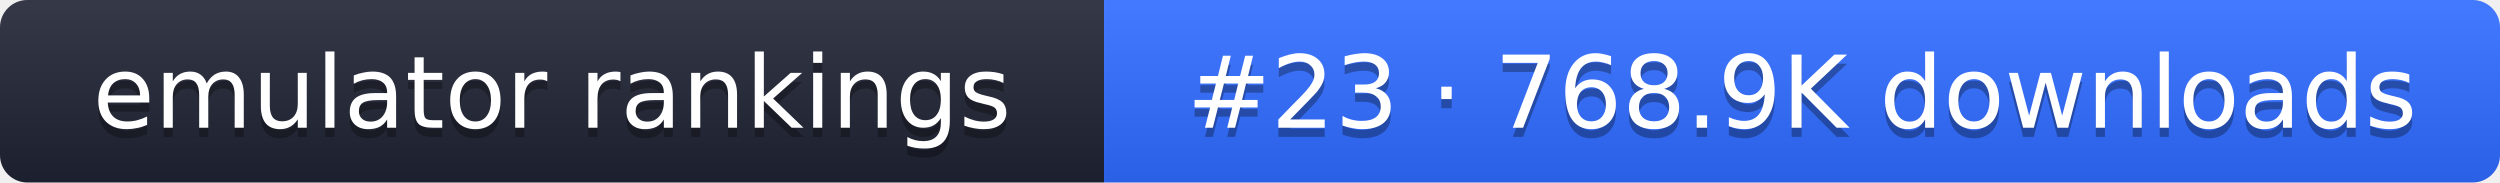
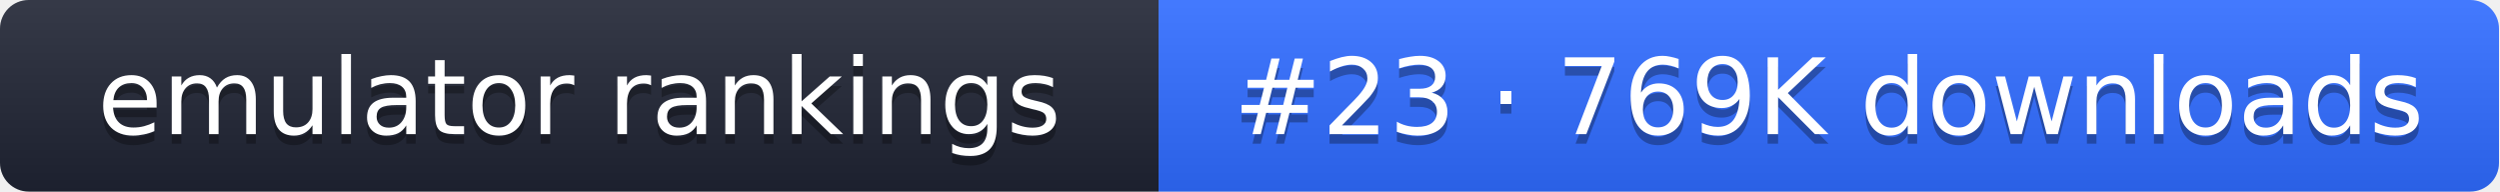
- <svg xmlns="http://www.w3.org/2000/svg" width="274" height="20" role="img" aria-label="emulator rankings: #23 · 768.9K downloads">
+ <svg xmlns="http://www.w3.org/2000/svg" width="261" height="20" role="img" aria-label="emulator rankings: #23 · 769K downloads">
  <linearGradient id="g" x2="0" y2="100%">
    <stop offset="0" stop-color="#fff" stop-opacity=".1" />
    <stop offset="1" stop-opacity=".1" />
  </linearGradient>
  <clipPath id="r">
-     <rect width="274" height="20" rx="3" fill="#fff" />
+     <rect width="261" height="20" rx="3" fill="#fff" />
  </clipPath>
  <g clip-path="url(#r)">
    <rect width="121" height="20" fill="#1f2433" />
-     <rect x="121" width="153" height="20" fill="#2f6bff" />
-     <rect width="274" height="20" fill="url(#g)" />
+     <rect x="121" width="140" height="20" fill="#2f6bff" />
+     <rect width="261" height="20" fill="url(#g)" />
  </g>
  <g fill="#fff" text-anchor="middle" font-family="Verdana,DejaVu Sans,sans-serif" font-size="11">
    <text x="60.5" y="15" fill="#010101" fill-opacity=".3">emulator rankings</text>
    <text x="60.5" y="14">emulator rankings</text>
-     <text x="197.5" y="15" fill="#010101" fill-opacity=".3">#23 · 768.9K downloads</text>
-     <text x="197.5" y="14">#23 · 768.9K downloads</text>
+     <text x="191" y="15" fill="#010101" fill-opacity=".3">#23 · 769K downloads</text>
+     <text x="191" y="14">#23 · 769K downloads</text>
  </g>
</svg>
